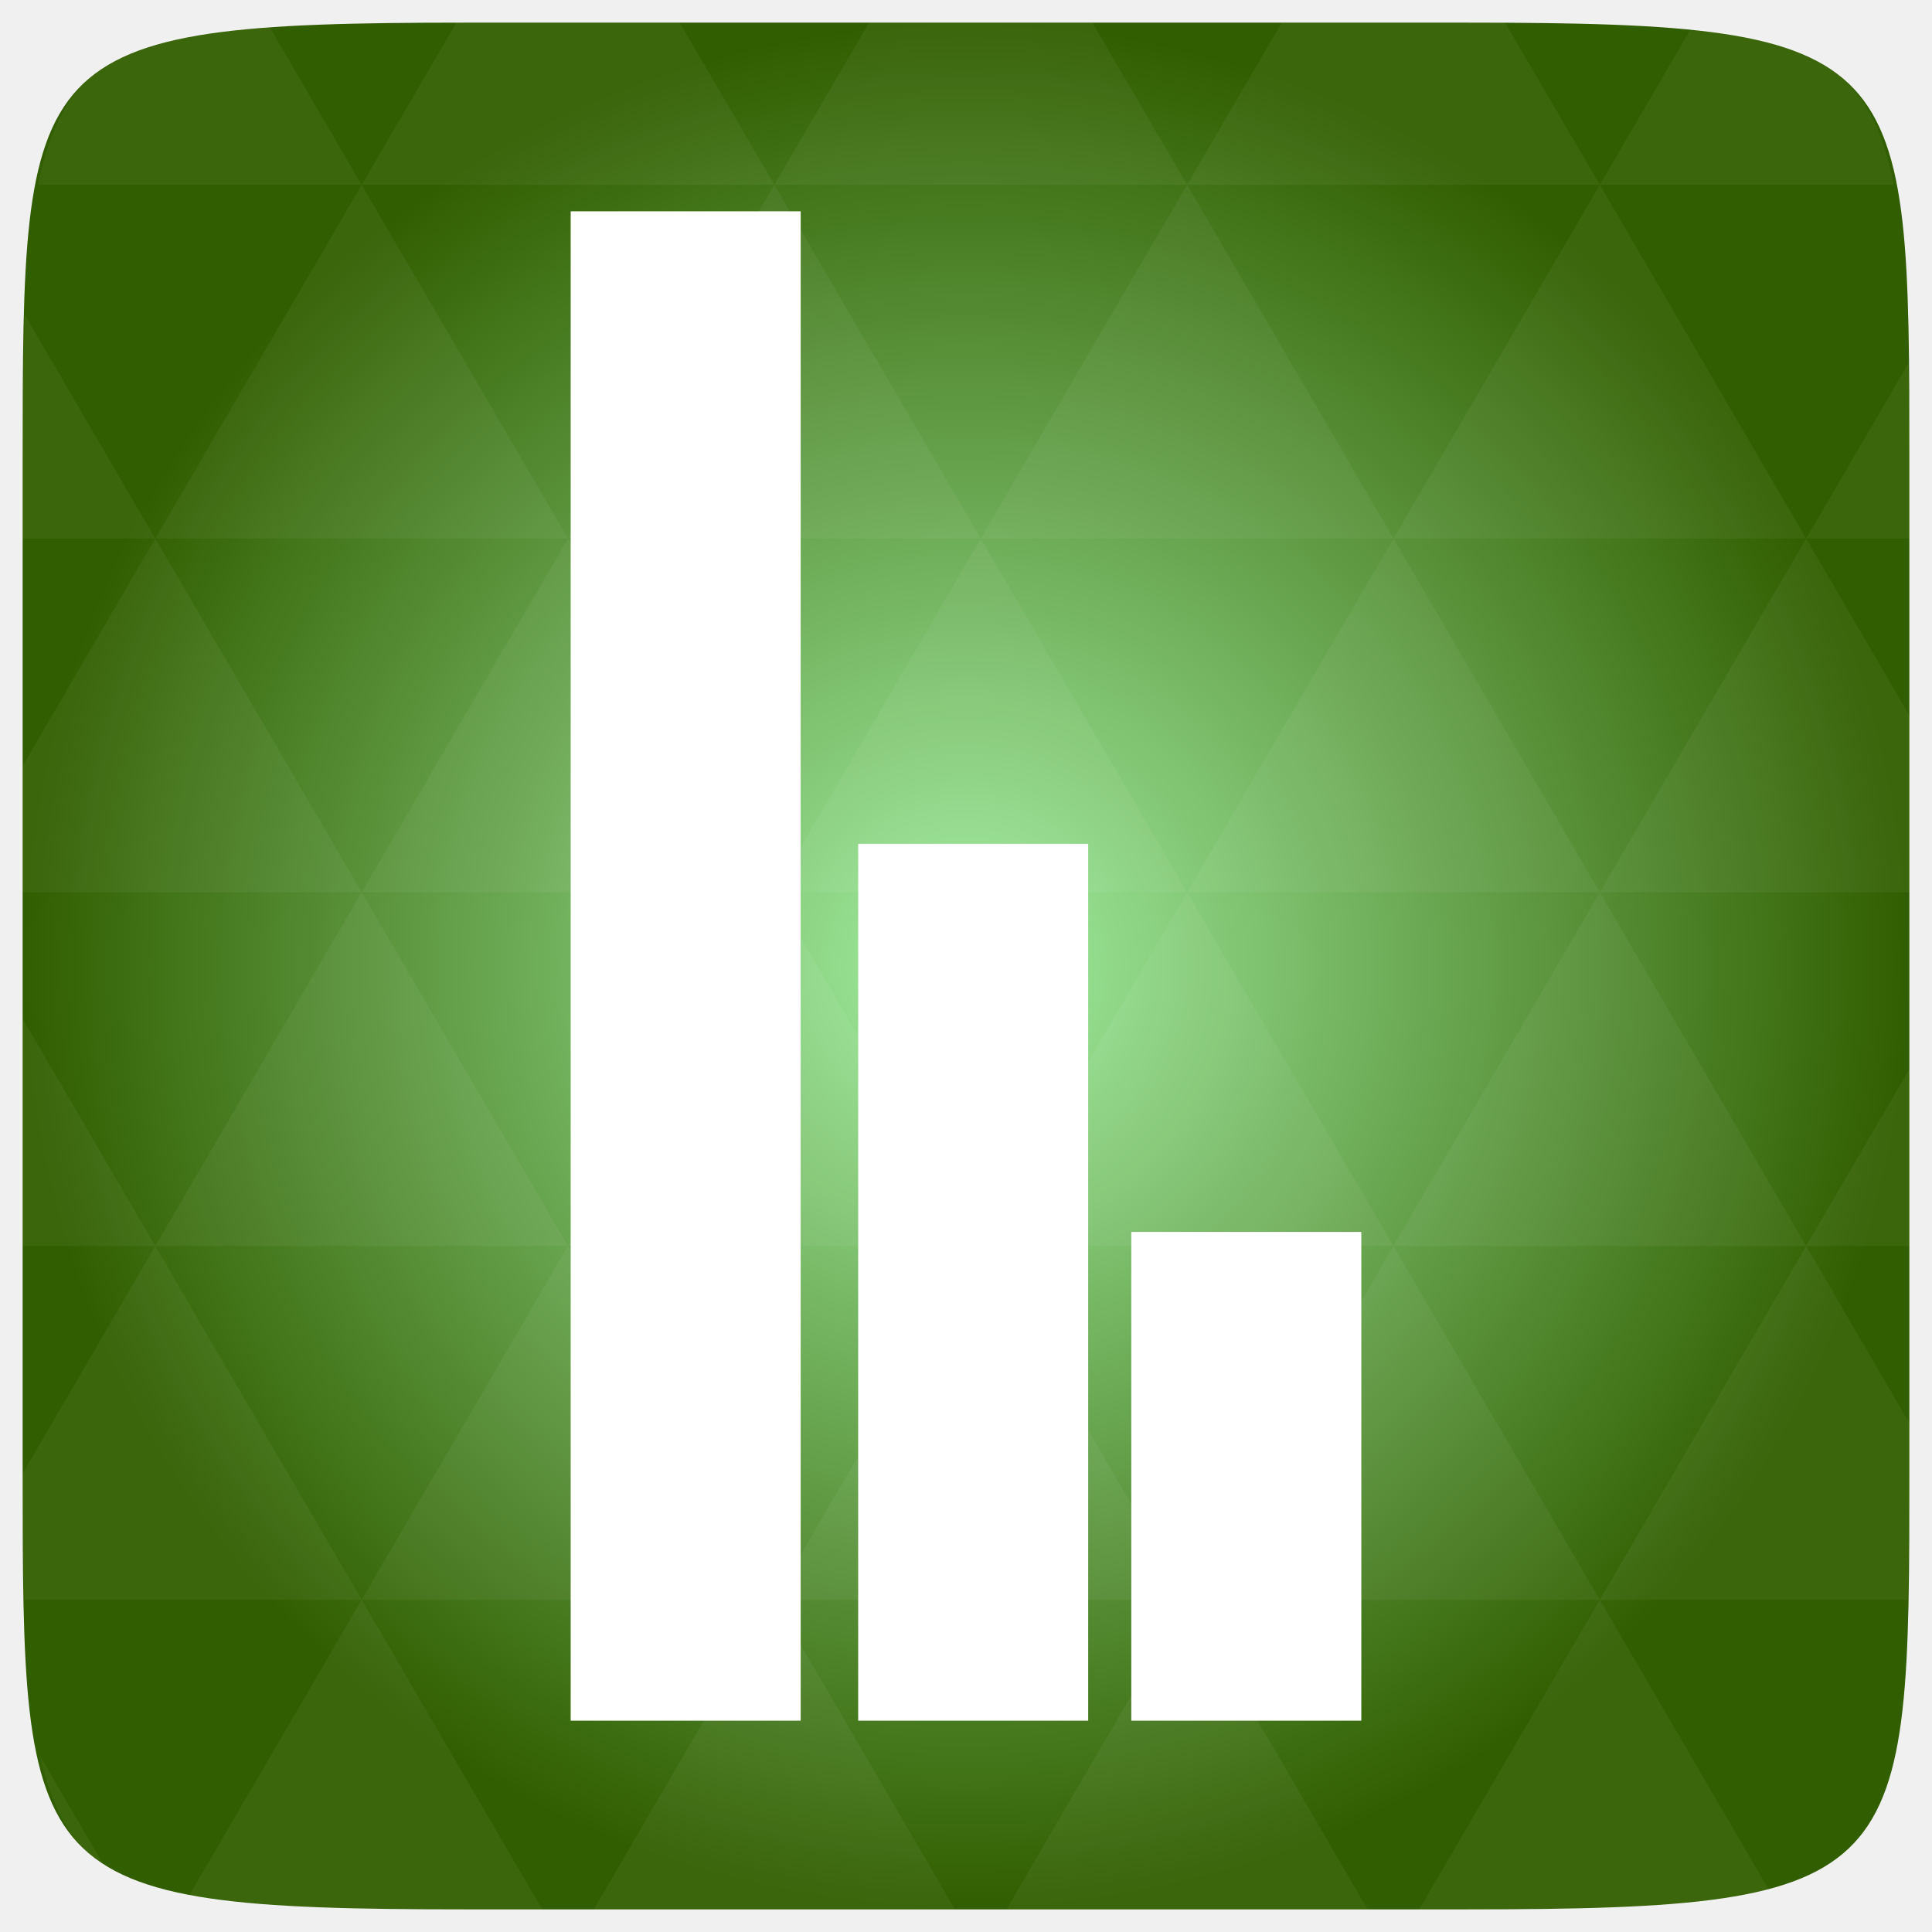
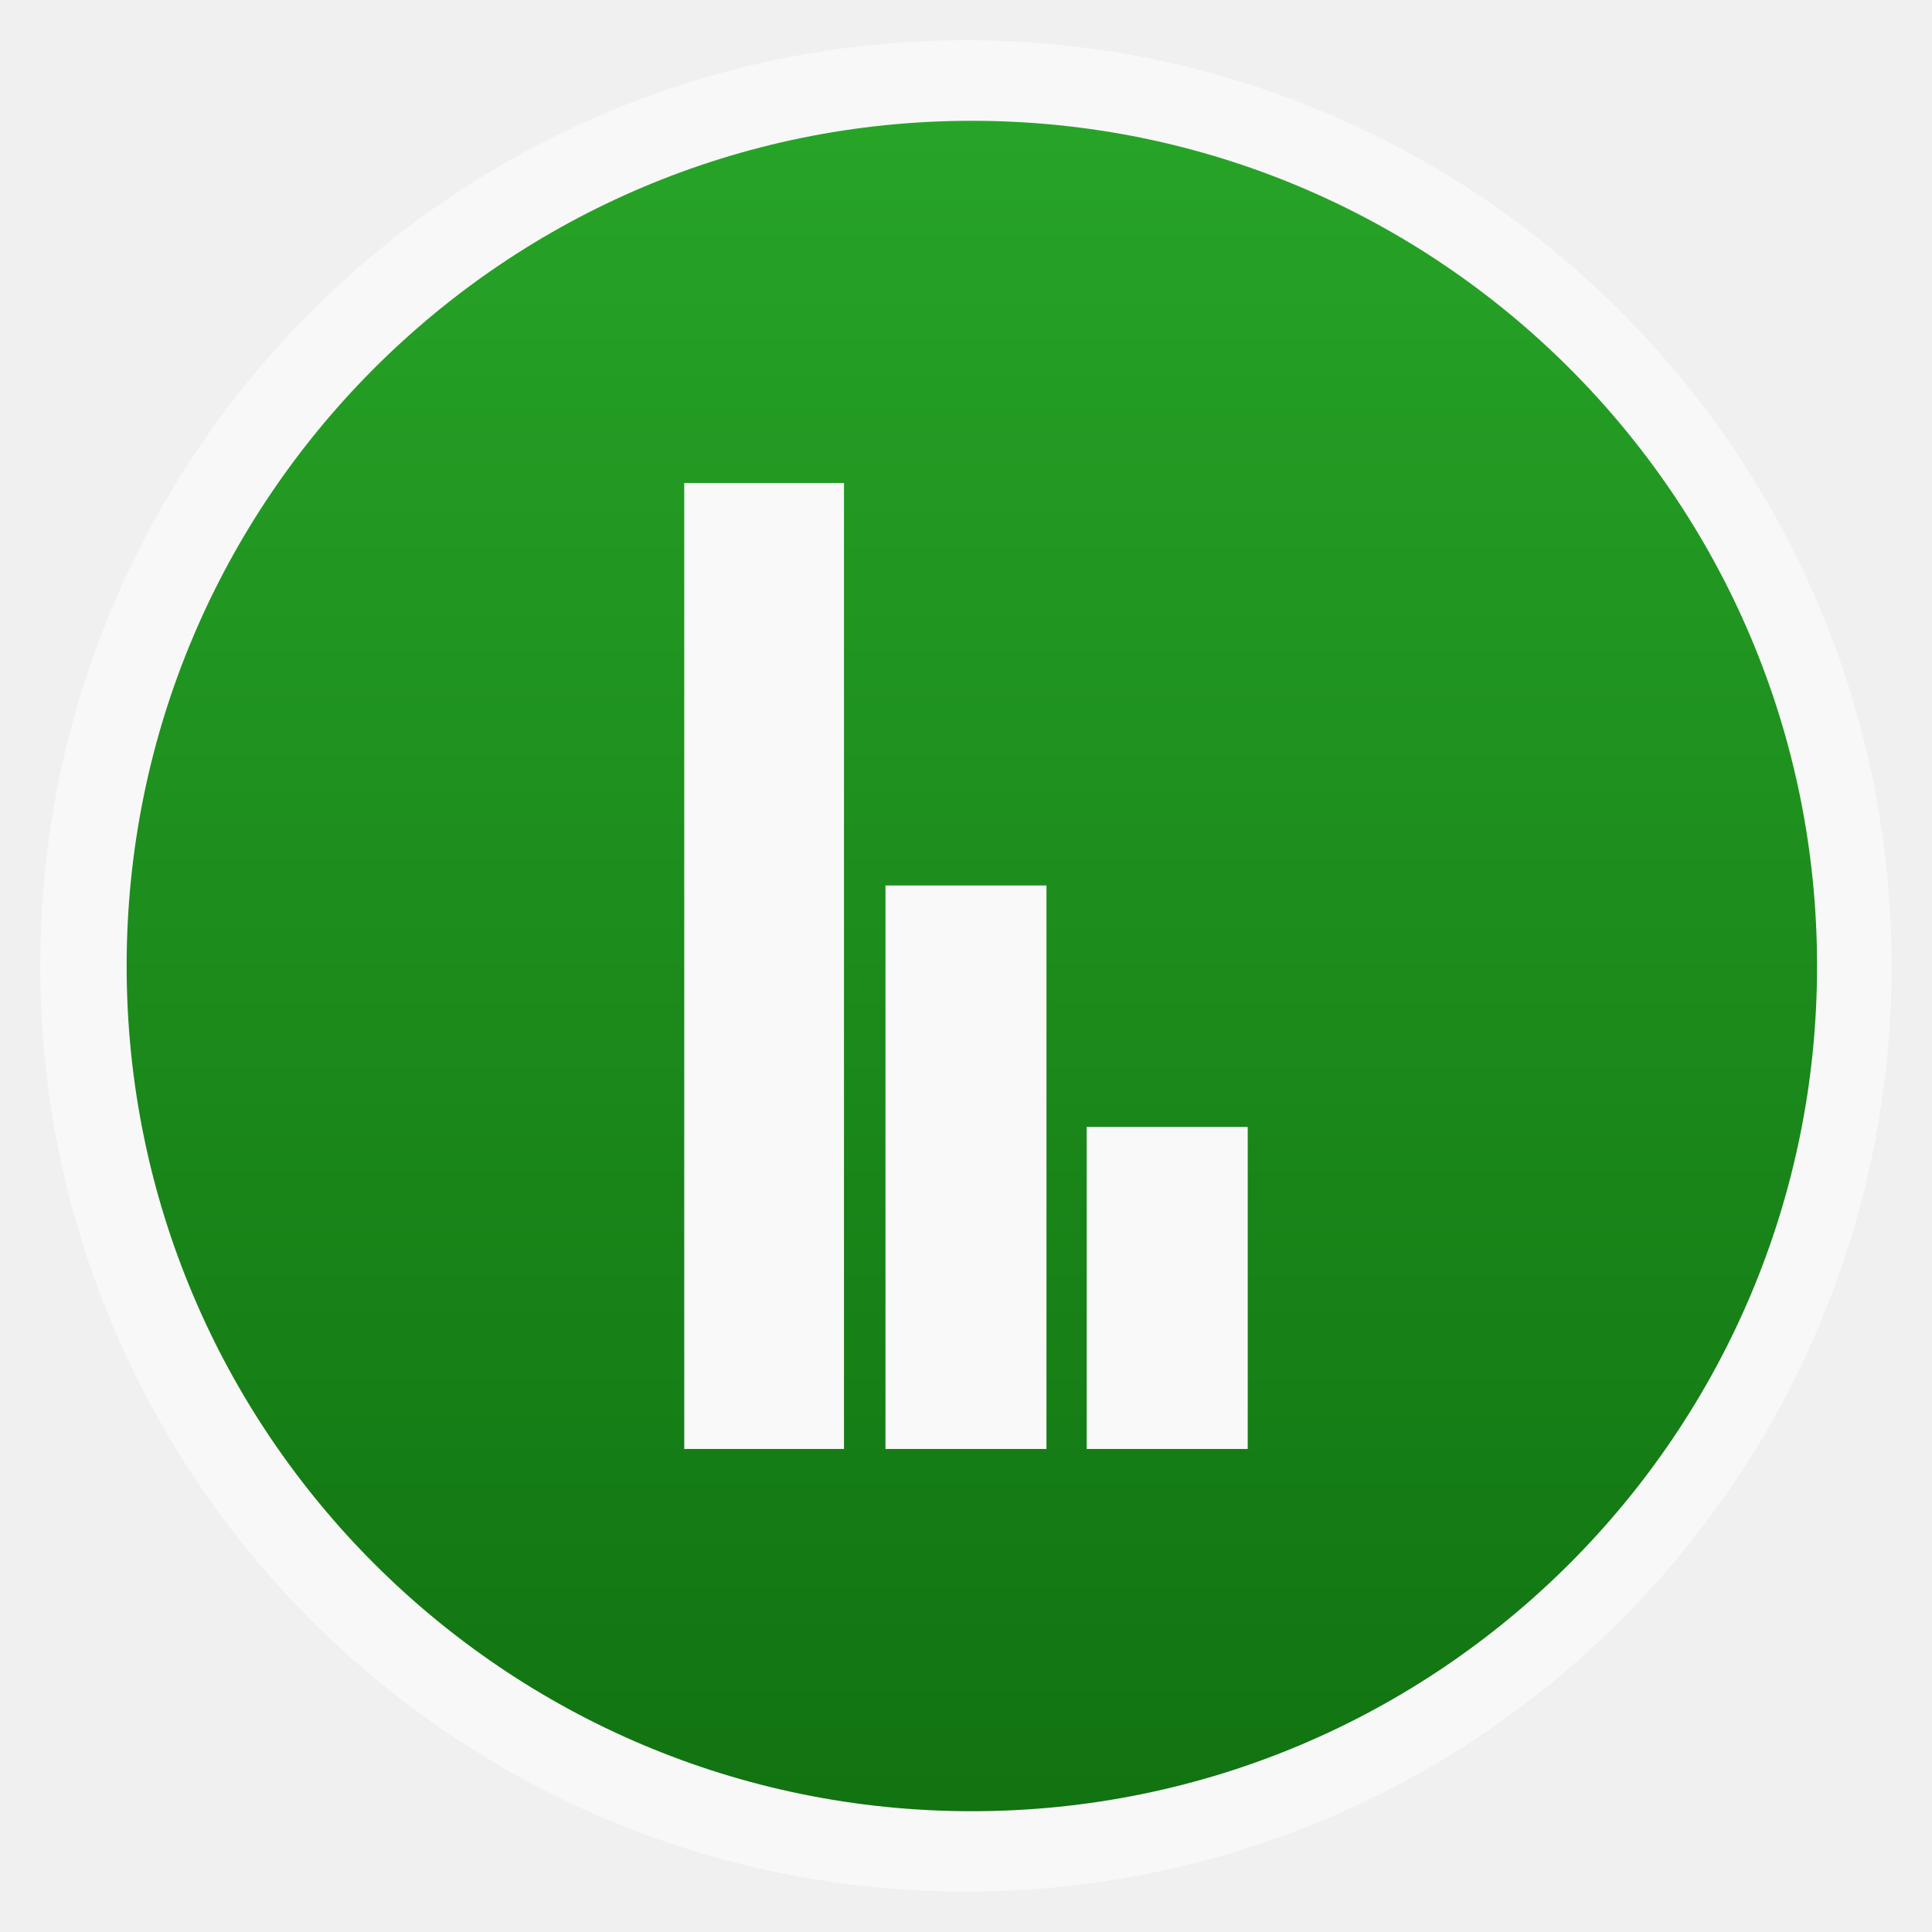
- <svg xmlns="http://www.w3.org/2000/svg" xmlns:xlink="http://www.w3.org/1999/xlink" viewBox="0 0 256 256">
-   <defs>
+ <svg xmlns="http://www.w3.org/2000/svg" xmlns:xlink="http://www.w3.org/1999/xlink" width="48" viewBox="0 0 13.547 13.547" height="48" id="svg2" version="1.1">
+   <defs id="defs4">
+     <linearGradient id="linearGradient4460">
+       <stop offset="0" style="stop-color:#cecece;stop-opacity:1;" id="stop7" />
+       <stop offset="1" style="stop-color:#eeeeee;stop-opacity:1;" id="stop9" />
+     </linearGradient>
+     <linearGradient gradientTransform="matrix(1.10525,0,0,1.10525,-134.2254,-295.8151)" xlink:href="#linearGradient4460" id="linearGradient3863" y1="279.096" y2="268.33" gradientUnits="userSpaceOnUse" x2="0" />
+     <linearGradient id="linearGradient4460-4">
+       <stop offset="0" style="stop-color:#00426e" id="stop3989" />
+       <stop offset="1" style="stop-color:#06a" id="stop3991" />
+     </linearGradient>
+     <linearGradient gradientTransform="matrix(1.10526,0,0,1.10526,-134.2803,-295.7649)" xlink:href="#linearGradient4460-4" id="linearGradient3001" y1="279.096" y2="268.33" gradientUnits="userSpaceOnUse" x2="0" />
+     <linearGradient id="linearGradient4460-2">
+       <stop offset="0" style="stop-color:#117311" id="stop7-0" />
+       <stop offset="1" style="stop-color:#27a427" id="stop9-3" />
+     </linearGradient>
+     <linearGradient gradientTransform="matrix(1.09524,0,0,1.09524,-133.0018,-9.56867)" xlink:href="#linearGradient4460-2" id="linearGradient4500-6" y1="279.096" y2="268.33" gradientUnits="userSpaceOnUse" x2="0" />
+     <radialGradient r="128" cy="160" cx="148.004" gradientTransform="matrix(0.05291653,0,0,0.05291653,13.05258,281.76)" gradientUnits="userSpaceOnUse" id="radialGradient3065-3" xlink:href="#linearGradient3895-9-0-3-2-4-0-2" />
+     <linearGradient id="linearGradient3895-9-0-3-2-4-0-2">
+       <stop offset="0" style="stop-color:#ebc9a8" id="stop3033-0" />
+       <stop offset="1" style="stop-color:#97693c" id="stop3035-6" />
+     </linearGradient>
+     <radialGradient cx="148.004" cy="160" gradientTransform="matrix(0.97656,0,0,0.97656,-16.5349,-236.25)" r="128" id="radialGradient4432-8" xlink:href="#linearGradient3895-9-0-3-2-4-0-2" gradientUnits="userSpaceOnUse" />
+     <linearGradient id="linearGradient3896-6">
+       <stop offset="0" style="stop-color:#262626" id="stop3015-8" />
+       <stop offset="1" style="stop-color:#7b7b7b" id="stop3017-3" />
+     </linearGradient>
+     <linearGradient xlink:href="#linearGradient3896-6" id="linearGradient3787-8" y1="1053.158" y2="1004.847" gradientUnits="userSpaceOnUse" x2="0" />
+     <linearGradient id="linearGradient4460-0-4">
+       <stop id="stop4462-6" offset="0" style="stop-color:#efefef;stop-opacity:1;" />
+       <stop id="stop4464-7" offset="1" style="stop-color:#f3f3f3;stop-opacity:1;" />
+     </linearGradient>
+     <linearGradient id="linearGradient4460-0">
+       <stop style="stop-color:#efefef;stop-opacity:1;" offset="0" id="stop4462" />
+       <stop style="stop-color:#f3f3f3;stop-opacity:1;" offset="1" id="stop4464" />
+     </linearGradient>
+     <linearGradient x2="0" gradientUnits="userSpaceOnUse" y2="1004.847" y1="1053.158" id="linearGradient3787" xlink:href="#linearGradient3896" />
+     <linearGradient id="linearGradient3896">
+       <stop id="stop3015" style="stop-color:#262626" offset="0" />
+       <stop id="stop3017" style="stop-color:#7b7b7b" offset="1" />
+     </linearGradient>
+     <radialGradient gradientUnits="userSpaceOnUse" xlink:href="#linearGradient3895-9-0-3-2-4-0" id="radialGradient4432" r="128" gradientTransform="matrix(0.97656,0,0,0.97656,-16.5349,-236.25)" cy="160" cx="148.004" />
    <linearGradient id="linearGradient3895-9-0-3-2-4-0">
-       <stop offset="0" style="stop-color:#a2efa2" />
-       <stop offset="1" style="stop-color:#315e00" />
+       <stop id="stop3033" style="stop-color:#ebc9a8" offset="0" />
+       <stop id="stop3035" style="stop-color:#97693c" offset="1" />
    </linearGradient>
-     <radialGradient cx="148.004" cy="160" gradientTransform="matrix(.97656 0 0 .97656 -16.5349 -236.25)" r="128" id="radialGradient4432" xlink:href="#linearGradient3895-9-0-3-2-4-0" gradientUnits="userSpaceOnUse" />
+     <radialGradient xlink:href="#linearGradient3895-9-0-3-2-4-0" id="radialGradient3065" gradientUnits="userSpaceOnUse" gradientTransform="matrix(0.05291653,0,0,0.05291653,13.05258,281.76)" cx="148.004" cy="160" r="128" />
+     <linearGradient x2="0" gradientUnits="userSpaceOnUse" y2="268.33" y1="279.096" id="linearGradient4500" xlink:href="#linearGradient4460-7" gradientTransform="matrix(1.09524,0,0,1.09524,-133.0018,-9.56867)" />
+     <linearGradient id="linearGradient4460-7">
+       <stop id="stop7-1" style="stop-color:#2d2d2d;stop-opacity:1;" offset="0" />
+       <stop id="stop9-7" style="stop-color:#515151;stop-opacity:1;" offset="1" />
+     </linearGradient>
+     <linearGradient xlink:href="#linearGradient4460-7" id="linearGradient3128" gradientUnits="userSpaceOnUse" gradientTransform="matrix(1.09524,0,0,1.09524,-119.2986,-292.8603)" y1="279.096" x2="0" y2="268.33" />
+     <linearGradient xlink:href="#linearGradient4460-2" id="linearGradient3900" gradientUnits="userSpaceOnUse" gradientTransform="matrix(1.10525,0,0,1.10525,-134.2374,-295.7621)" y1="279.096" x2="0" y2="268.33" />
+     <linearGradient x2="0" gradientUnits="userSpaceOnUse" y2="268.33" y1="279.096" id="linearGradient3007" xlink:href="#linearGradient4460-01" gradientTransform="matrix(1.10525,0,0,1.10525,-134.2787,-295.7618)" />
+     <linearGradient id="linearGradient4460-01">
+       <stop id="stop3032" style="stop-color:#d7d7d7" offset="0" />
+       <stop id="stop3034" style="stop-color:#efefef" offset="1" />
+     </linearGradient>
+     <radialGradient cx="148.004" cy="160" gradientTransform="matrix(0.97656,0,0,0.97656,-16.5349,-236.25)" r="128" id="radialGradient4432-0" xlink:href="#linearGradient3895-9-0-3-2-4-0-6" gradientUnits="userSpaceOnUse" />
+     <linearGradient id="linearGradient3895-9-0-3-2-4-0-6">
+       <stop offset="0" style="stop-color:#a2efa2" id="stop7-6" />
+       <stop offset="1" style="stop-color:#315e00" id="stop9-5" />
+     </linearGradient>
+     <radialGradient r="128" cy="160" cx="148.004" gradientTransform="matrix(0.97656,0,0,0.97656,-16.5349,-236.25)" gradientUnits="userSpaceOnUse" id="radialGradient3020" xlink:href="#linearGradient3895-9-0-3-2-4-0-6" />
  </defs>
-   <g transform="translate(0 208)">
-     <path style="fill:url(#radialGradient4432);color:#bebebe" d="m 253,-146.406 0,132.812 C 253,41.094 253,45 194.406,45 L 61.594,45 C 3,45 3,41.094 3,-13.594 l 0,-132.812 C 3,-201.094 3,-205 61.594,-205 l 132.812,0 C 253,-205 253,-201.094 253,-146.406 z" />
-   </g>
-   <g style="fill:#fff" transform="translate(0 208)">
-     <path style="opacity:.05" d="m 204.08,44.994 c 13.555,-0.064 23.349,-0.435 30.457,-2.35 L 211.984,3.979 188.059,44.994 l 6.348,0 c 3.418,0 6.641,0.014 9.674,0 z M 211.984,3.979 184.641,-42.894 157.297,3.979 l 54.688,0 z m 0,0 40.802,0 c 0.165,-5.183 0.214,-11.002 0.214,-17.578 l 0,-5.859 -13.672,-23.437 -27.344,46.874 z m 27.344,-46.874 -27.344,-46.874 -27.344,46.874 54.688,0 z m 0,0 13.672,0 0,-23.437 -13.672,23.437 z m -54.688,0 -27.344,-46.874 -27.344,46.874 54.688,0 z m -54.688,0 -27.344,46.874 54.688,0 -27.344,-46.874 z m 0,0 -27.344,-46.874 -27.344,46.874 54.688,0 z m -54.688,0 -27.344,46.874 54.688,0 -27.344,-46.874 z m 0,0 -27.344,-46.874 -27.344,46.874 54.688,0 z m -54.688,0 L 3,-12.774 c 0.003,6.226 0.056,11.798 0.214,16.754 l 44.708,0 -27.344,-46.874 z m 0,0 L 3,-73.014 l 0,30.12 17.578,0 z M 47.922,3.979 24.912,43.407 c 8.527,1.572 20.312,1.587 36.682,1.587 l 10.254,0 L 47.922,3.979 z m 0,-93.747 L 20.578,-136.642 3,-106.522 l 0,16.754 44.922,0 z m 0,0 54.688,0 -27.344,-46.874 -27.344,46.874 z m 27.344,-46.874 -27.344,-46.874 -27.344,46.874 54.688,0 z m 0,0 54.688,0 -27.344,-46.874 -27.344,46.874 z m 27.344,-46.874 -12.543,-21.484 -28.473,0 c -0.399,0 -0.736,-1e-5 -1.129,0 l -12.543,21.484 54.688,0 z m 0,0 54.688,0 -12.543,-21.484 -29.602,0 -12.543,21.484 z m 54.688,0 54.688,0 -12.543,-21.484 c -1.673,-0.002 -3.256,0 -5.035,0 l -24.567,0 -12.543,21.484 z m 0,0 -27.344,46.874 54.688,0 -27.344,-46.874 z m 27.344,46.874 54.688,0 -27.344,-46.874 -27.344,46.874 z m 0,0 -27.344,46.874 54.688,0 -27.344,-46.874 z m 27.344,46.874 41.016,0 0,-23.437 -13.672,-23.437 -27.344,46.874 z m 27.344,-46.874 13.672,0 0,-9.765 c 0,-4.895 -0.04,-9.347 -0.122,-13.458 l -13.55,23.223 z m -82.031,46.874 -27.344,-46.874 -27.344,46.874 54.688,0 z m 54.688,-93.747 38.971,0 c -2.95,-14.715 -10.051,-19.356 -26.825,-20.812 l -12.146,20.812 z m -164.063,0 -12.299,-21.087 c -19.509,1.109 -27.416,5.311 -30.579,21.087 l 42.877,0 z M 20.578,-136.642 3.305,-166.273 C 3.075,-160.539 3,-153.965 3,-146.407 l 0,9.765 17.578,0 z M 102.609,3.979 78.684,44.994 l 47.852,0 L 102.609,3.979 z m 54.688,0 -23.926,41.014 47.852,0 L 157.297,3.979 z M 13.834,39.287 5.289,24.639 c 1.572,7.029 4.192,11.641 8.545,14.648 z" />
-     <path d="m 75.619,-80 0,-100 15.238,0 15.238,0 0,100 0,100 -15.238,0 -15.238,0 0,-100 z m 38.095,41.905 0,-58.095 15.238,0 15.238,0 0,58.095 0,58.095 -15.238,0 -15.238,0 0,-58.095 z m 36.19,25.714 0,-32.381 15.238,0 15.238,0 0,32.381 0,32.381 -15.238,0 -15.238,0 0,-32.381 z" />
-   </g>
+   <rect id="rect14" style="opacity:0.5;fill:#ffffff;fill-rule:evenodd" height="12.982" rx="6.491" y="0.282" x="0.282" width="12.982" />
+   <rect id="rect16" style="fill:url(#linearGradient3900);fill-opacity:1;fill-rule:evenodd" height="11.853" rx="5.926" y="0.847" x="0.888" width="11.853" />
+   <path style="fill:#f9f9f9;fill-opacity:1;fill-rule:nonzero;stroke:none" d="M 17 12 L 17 36 L 20.969 36 L 20.969 12 L 17 12 z M 22 22 L 22 36 L 26 36 L 26 22 L 22 22 z M 27 28 L 27 36 L 31 36 L 31 28 L 27 28 z " transform="scale(0.2822222,0.2822222)" id="rect4016" />
</svg>
